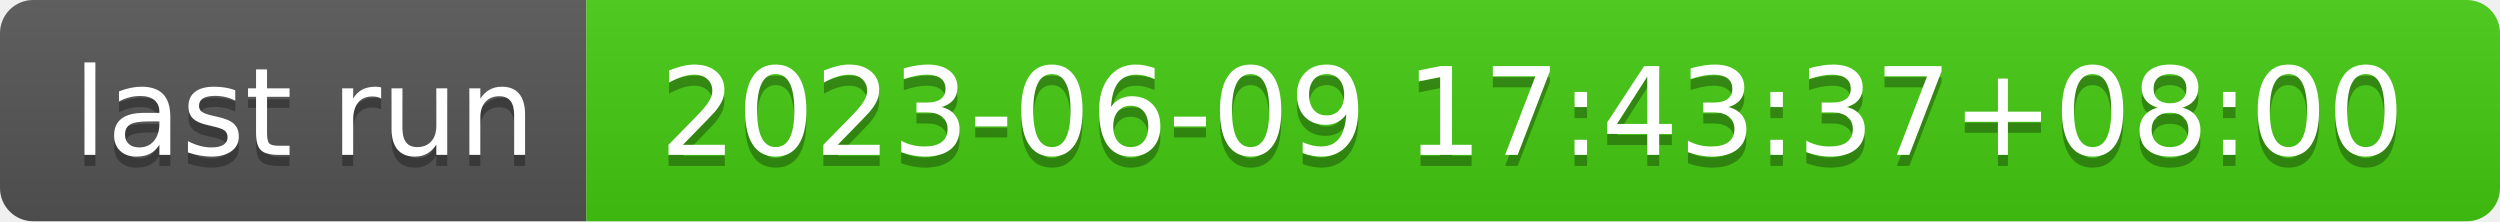
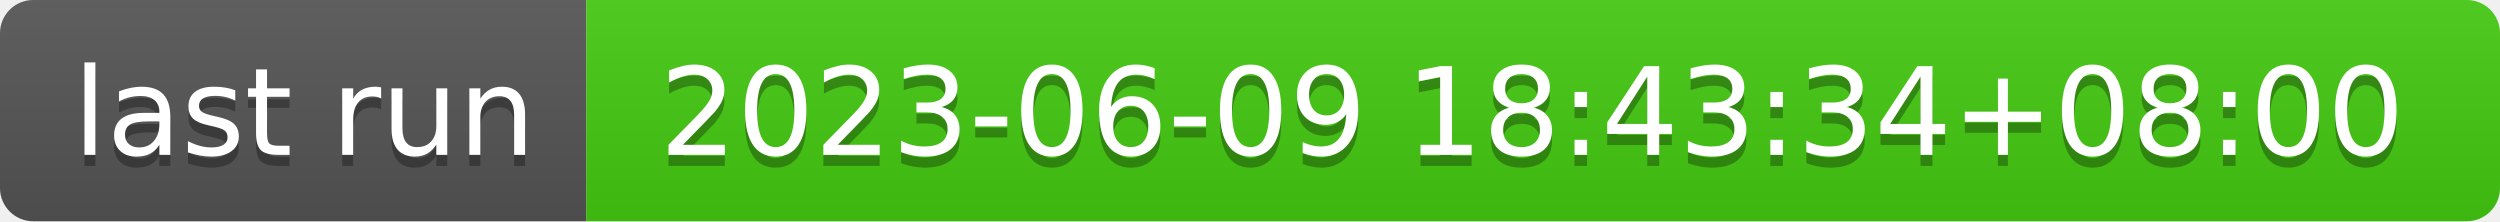
- <svg xmlns="http://www.w3.org/2000/svg" width="226" height="20" role="img" aria-label="last run: 2023-06-09 17:43:37+08:00">
+ <svg xmlns="http://www.w3.org/2000/svg" width="226" height="20" role="img" aria-label="last run: 2023-06-09 18:43:34+08:00">
  <linearGradient id="s" x2="0" y2="100%">
    <stop offset="0" stop-color="#bbb" stop-opacity=".1" />
    <stop offset="1" stop-opacity=".1" />
  </linearGradient>
  <clipPath id="r">
    <rect width="226" height="20" rx="3" fill="#fff" />
  </clipPath>
  <g clip-path="url(#r)">
    <rect width="53" height="20" fill="#555" />
    <rect x="53" width="173" height="20" fill="#4c1" />
    <rect width="226" height="20" fill="url(#s)" />
  </g>
  <g fill="#fff" text-anchor="middle" font-family="Verdana,Geneva,DejaVu Sans,sans-serif" text-rendering="geometricPrecision" font-size="110">
    <text aria-hidden="true" x="275" y="150" fill="#010101" fill-opacity=".3" transform="scale(.1)" textLength="430">last run</text>
    <text x="275" y="140" transform="scale(.1)" fill="#fff" textLength="430">last run</text>
-     <text aria-hidden="true" x="1385" y="150" fill="#010101" fill-opacity=".3" transform="scale(.1)" textLength="1630">2023-06-09 17:43:37+08:00</text>
-     <text x="1385" y="140" transform="scale(.1)" fill="#fff" textLength="1630">2023-06-09 17:43:37+08:00</text>
+     <text aria-hidden="true" x="1385" y="150" fill="#010101" fill-opacity=".3" transform="scale(.1)" textLength="1630">2023-06-09 18:43:34+08:00</text>
+     <text x="1385" y="140" transform="scale(.1)" fill="#fff" textLength="1630">2023-06-09 18:43:34+08:00</text>
  </g>
</svg>
